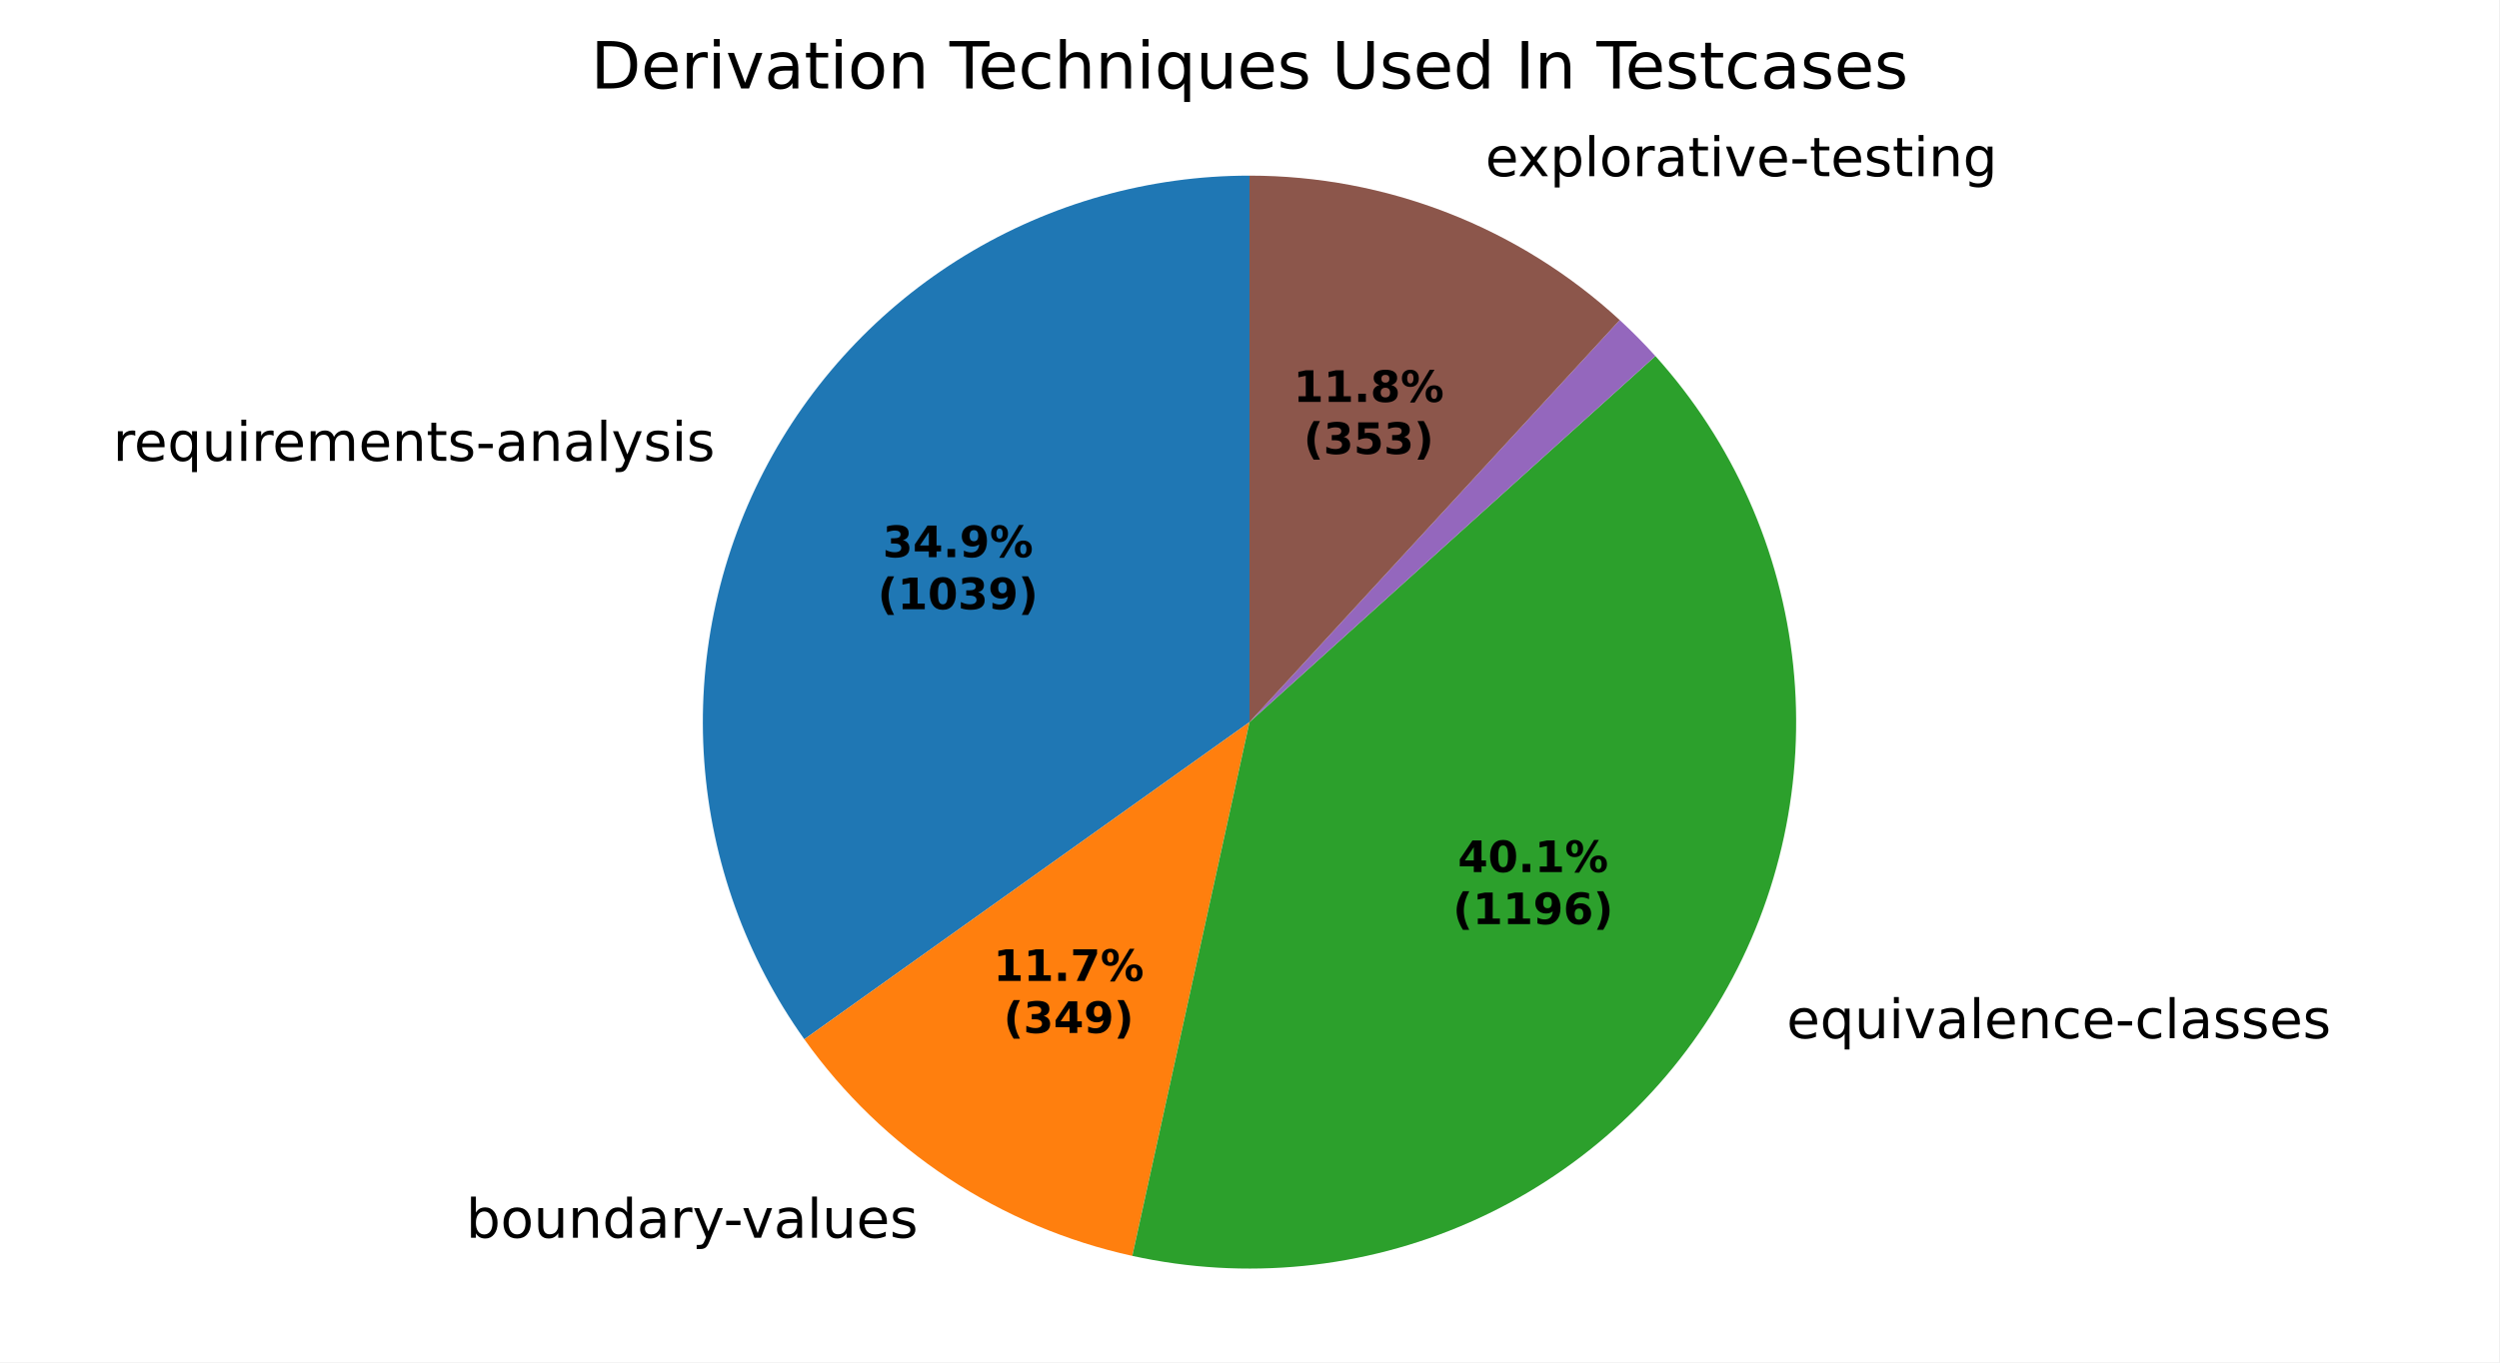
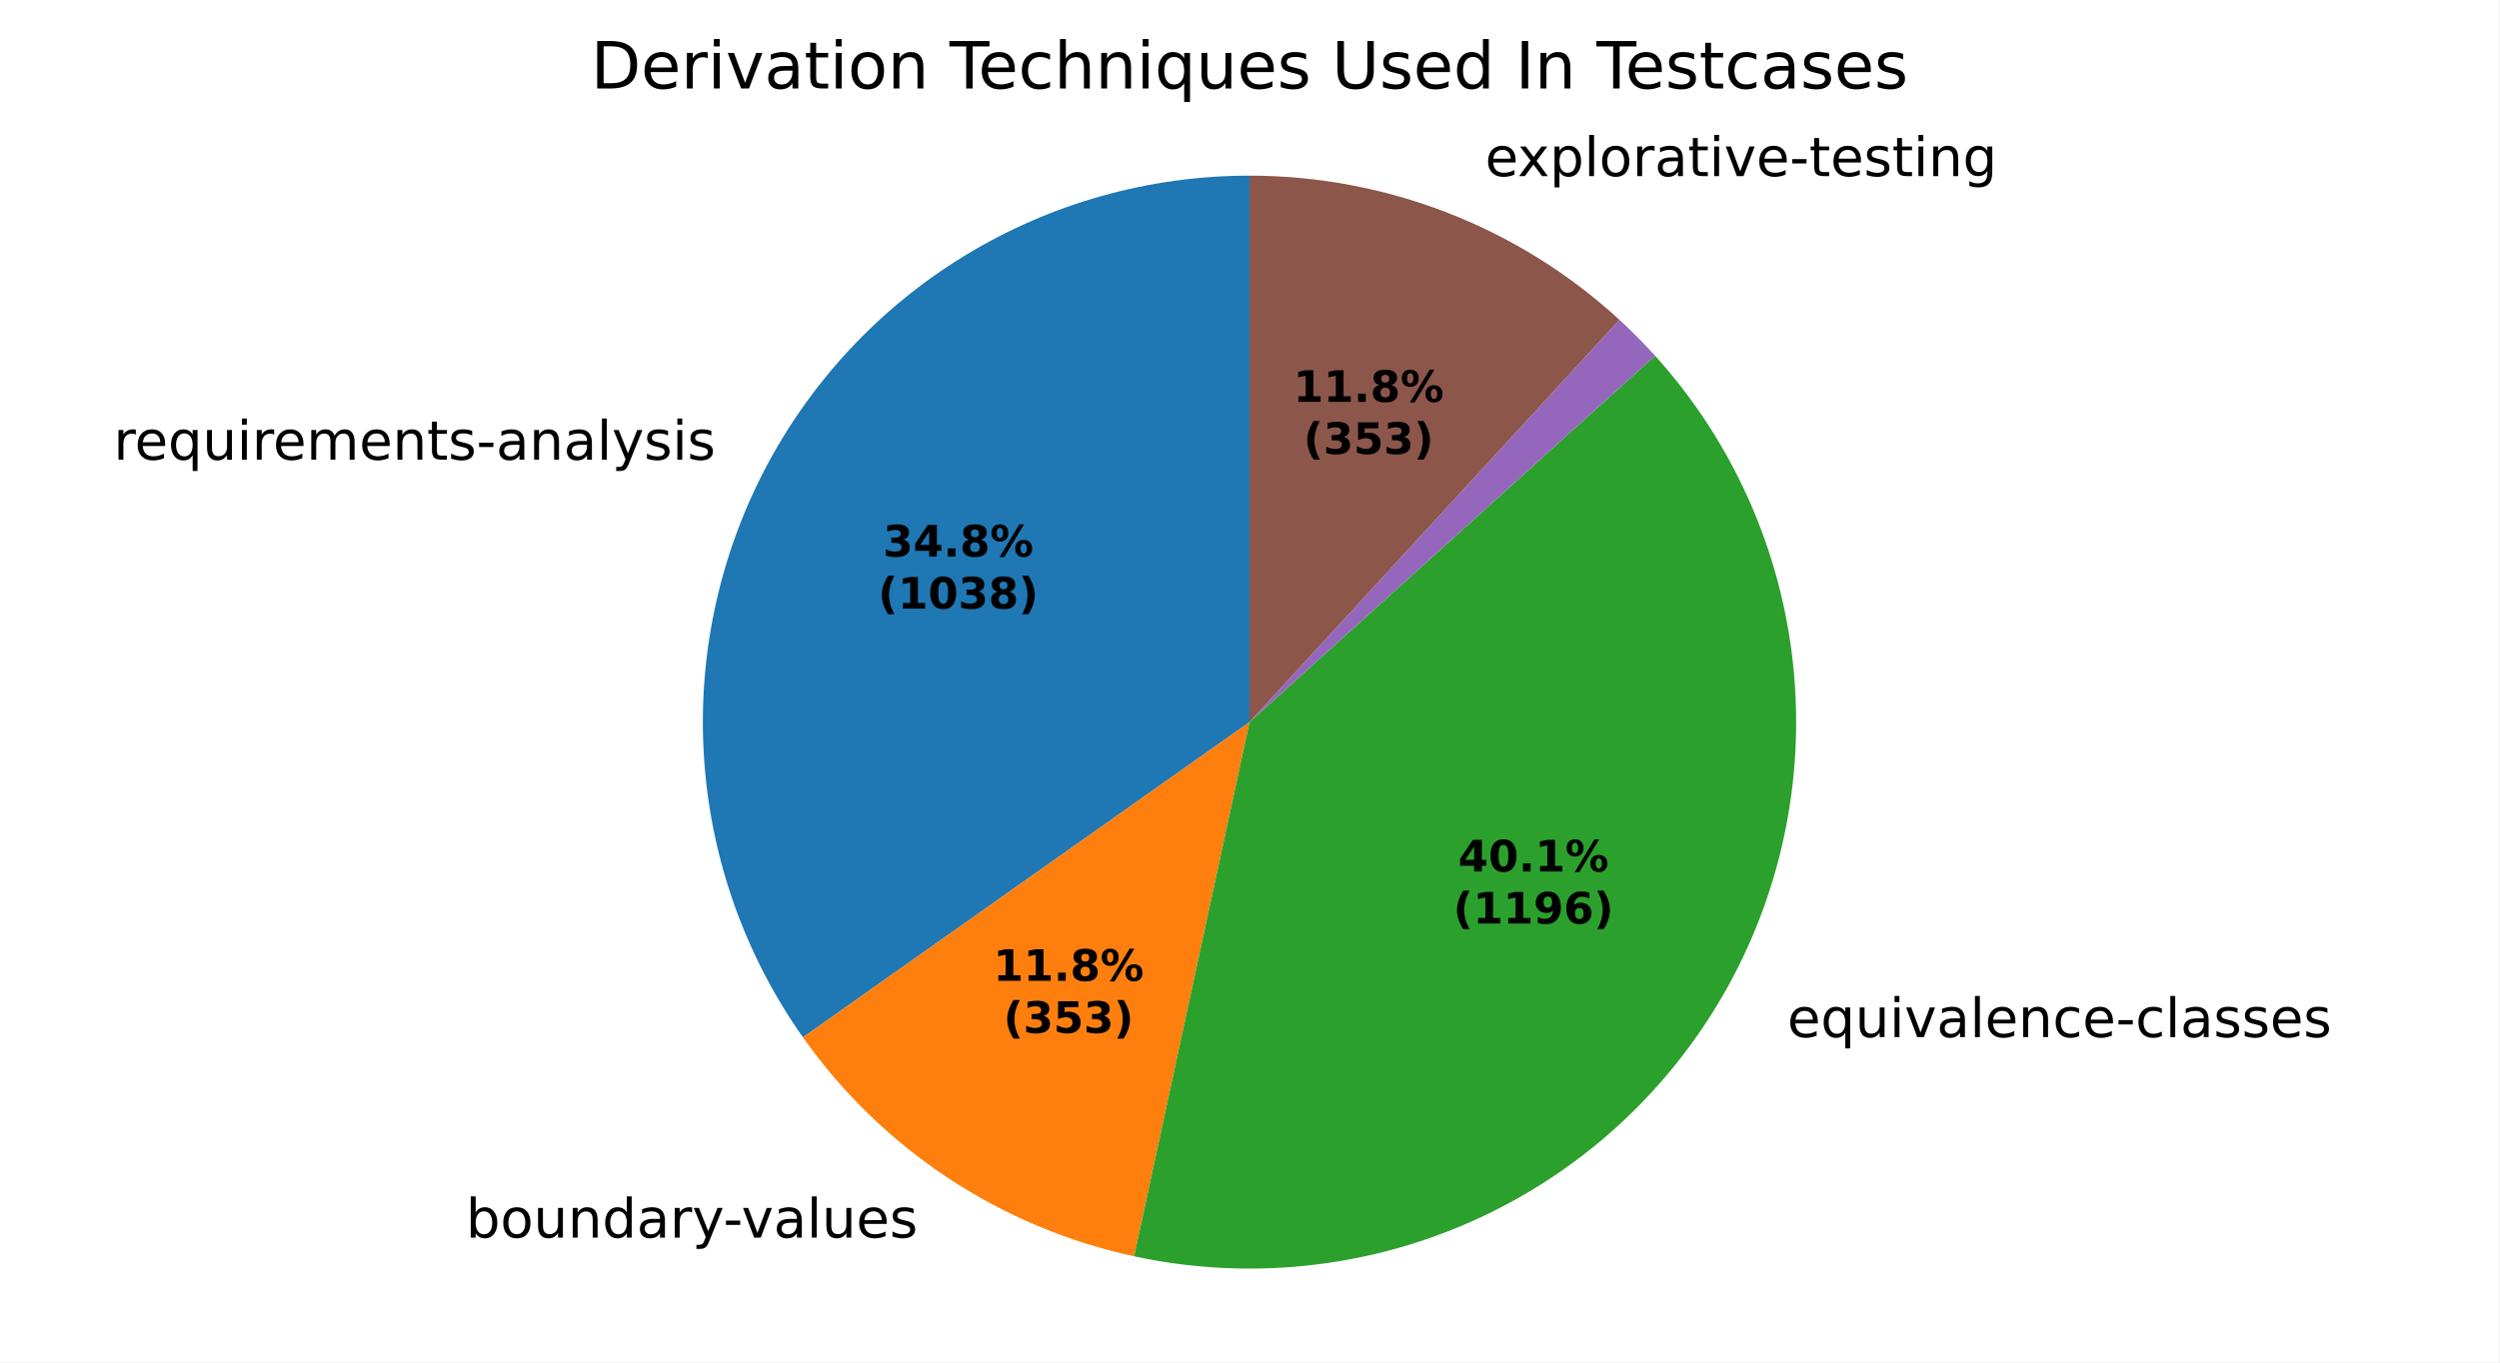
<svg xmlns="http://www.w3.org/2000/svg" xmlns:xlink="http://www.w3.org/1999/xlink" width="460.8pt" height="251.278pt" viewBox="0 0 460.8 251.278" version="1.1">
  <defs>
    <style type="text/css">*{stroke-linejoin: round; stroke-linecap: butt}</style>
  </defs>
  <g id="figure_1">
    <g id="patch_1">
      <path d="M 0 251.278  L 460.8 251.278  L 460.8 0  L 0 0  z " style="fill: #ffffff" />
    </g>
    <g id="axes_1">
      <g id="patch_2">
-         <path d="M 230.4 32.398  C 211.89 32.398 193.733 37.496 177.929 47.132  C 162.125 56.767 149.276 70.571 140.797 87.025  C 132.318 103.478 128.533 121.954 129.858 140.416  C 131.184 158.878 137.569 176.623 148.311 191.697  L 230.4 133.198  z " style="fill: #1f77b4" />
+         <path d="M 230.4 32.398  C 211.927 32.398 193.805 37.476 178.022 47.075  C 162.239 56.674 149.394 70.429 140.897 86.832  C 132.4 103.234 128.573 121.661 129.836 140.091  C 131.099 158.521 137.404 176.253 148.06 191.343  L 230.4 133.198  z " style="fill: #1f77b4" />
      </g>
      <g id="patch_3">
-         <path d="M 148.311 191.697  C 155.503 201.79 164.495 210.47 174.835 217.301  C 185.175 224.132 196.687 228.999 208.792 231.655  L 230.4 133.198  z " style="fill: #ff7f0e" />
+         <path d="M 148.06 191.343  C 155.284 201.573 164.351 210.367 174.796 217.275  C 185.242 224.183 196.883 229.085 209.124 231.728  L 230.4 133.198  z " style="fill: #ff7f0e" />
      </g>
      <g id="patch_4">
-         <path d="M 208.792 231.655  C 229.644 236.232 251.421 234.068 270.965 225.476  C 290.509 216.885 306.827 202.302 317.554 183.844  C 328.28 165.385 332.87 143.987 330.658 122.753  C 328.446 101.519 319.544 81.527 305.243 65.676  L 230.4 133.198  z " style="fill: #2ca02c" />
+         <path d="M 209.124 231.728  C 229.971 236.229 251.718 234.001 271.218 225.364  C 290.718 216.728 306.984 202.122 317.66 183.66  C 328.337 165.197 332.883 143.815 330.642 122.606  C 328.401 101.397 319.486 81.436 305.186 65.613  L 230.4 133.198  z " style="fill: #2ca02c" />
      </g>
      <g id="patch_5">
-         <path d="M 305.243 65.676  C 305.243 65.676 305.243 65.676 305.243 65.676  L 230.4 133.198  z " style="fill: #d62728" />
+         <path d="M 305.186 65.613  C 305.186 65.613 305.186 65.613 305.186 65.613  L 230.4 133.198  z " style="fill: #d62728" />
      </g>
      <g id="patch_6">
-         <path d="M 305.243 65.676  C 304.199 64.519 303.129 63.387 302.033 62.28  C 300.936 61.172 299.815 60.091 298.668 59.035  L 230.4 133.198  z " style="fill: #9467bd" />
+         <path d="M 305.186 65.613  C 304.142 64.458 303.072 63.328 301.976 62.223  C 300.88 61.117 299.759 60.038 298.613 58.984  L 230.4 133.198  z " style="fill: #9467bd" />
      </g>
      <g id="patch_7">
-         <path d="M 298.668 59.035  C 289.445 50.545 278.719 43.85 267.04 39.293  C 255.362 34.737 242.936 32.398 230.4 32.398  L 230.4 133.198  z " style="fill: #8c564b" />
+         <path d="M 298.613 58.984  C 289.393 50.51 278.673 43.827 267.005 39.28  C 255.337 34.732 242.923 32.398 230.4 32.398  L 230.4 133.198  z " style="fill: #8c564b" />
      </g>
      <g id="matplotlib.axis_1" />
      <g id="matplotlib.axis_2" />
      <g id="text_1">
-         <g transform="translate(20.82896 85.00547) scale(0.1 -0.1)">
+         <g transform="translate(20.93859 84.79331) scale(0.1 -0.1)">
          <defs>
            <path id="DejaVuSans-55" d="M 2631 2963  Q 2534 3019 2420 3045  Q 2306 3072 2169 3072  Q 1681 3072 1420 2755  Q 1159 2438 1159 1844  L 1159 0  L 581 0  L 581 3500  L 1159 3500  L 1159 2956  Q 1341 3275 1631 3429  Q 1922 3584 2338 3584  Q 2397 3584 2469 3576  Q 2541 3569 2628 3553  L 2631 2963  z " transform="scale(0.015625)" />
            <path id="DejaVuSans-48" d="M 3597 1894  L 3597 1613  L 953 1613  Q 991 1019 1311 708  Q 1631 397 2203 397  Q 2534 397 2845 478  Q 3156 559 3463 722  L 3463 178  Q 3153 47 2828 -22  Q 2503 -91 2169 -91  Q 1331 -91 842 396  Q 353 884 353 1716  Q 353 2575 817 3079  Q 1281 3584 2069 3584  Q 2775 3584 3186 3129  Q 3597 2675 3597 1894  z M 3022 2063  Q 3016 2534 2758 2815  Q 2500 3097 2075 3097  Q 1594 3097 1305 2825  Q 1016 2553 972 2059  L 3022 2063  z " transform="scale(0.015625)" />
            <path id="DejaVuSans-54" d="M 947 1747  Q 947 1113 1208 752  Q 1469 391 1925 391  Q 2381 391 2643 752  Q 2906 1113 2906 1747  Q 2906 2381 2643 2742  Q 2381 3103 1925 3103  Q 1469 3103 1208 2742  Q 947 2381 947 1747  z M 2906 525  Q 2725 213 2448 61  Q 2172 -91 1784 -91  Q 1150 -91 751 415  Q 353 922 353 1747  Q 353 2572 751 3078  Q 1150 3584 1784 3584  Q 2172 3584 2448 3432  Q 2725 3281 2906 2969  L 2906 3500  L 3481 3500  L 3481 -1331  L 2906 -1331  L 2906 525  z " transform="scale(0.015625)" />
            <path id="DejaVuSans-58" d="M 544 1381  L 544 3500  L 1119 3500  L 1119 1403  Q 1119 906 1312 657  Q 1506 409 1894 409  Q 2359 409 2629 706  Q 2900 1003 2900 1516  L 2900 3500  L 3475 3500  L 3475 0  L 2900 0  L 2900 538  Q 2691 219 2414 64  Q 2138 -91 1772 -91  Q 1169 -91 856 284  Q 544 659 544 1381  z M 1991 3584  L 1991 3584  z " transform="scale(0.015625)" />
            <path id="DejaVuSans-4c" d="M 603 3500  L 1178 3500  L 1178 0  L 603 0  L 603 3500  z M 603 4863  L 1178 4863  L 1178 4134  L 603 4134  L 603 4863  z " transform="scale(0.015625)" />
            <path id="DejaVuSans-50" d="M 3328 2828  Q 3544 3216 3844 3400  Q 4144 3584 4550 3584  Q 5097 3584 5394 3201  Q 5691 2819 5691 2113  L 5691 0  L 5113 0  L 5113 2094  Q 5113 2597 4934 2840  Q 4756 3084 4391 3084  Q 3944 3084 3684 2787  Q 3425 2491 3425 1978  L 3425 0  L 2847 0  L 2847 2094  Q 2847 2600 2669 2842  Q 2491 3084 2119 3084  Q 1678 3084 1418 2786  Q 1159 2488 1159 1978  L 1159 0  L 581 0  L 581 3500  L 1159 3500  L 1159 2956  Q 1356 3278 1631 3431  Q 1906 3584 2284 3584  Q 2666 3584 2933 3390  Q 3200 3197 3328 2828  z " transform="scale(0.015625)" />
            <path id="DejaVuSans-51" d="M 3513 2113  L 3513 0  L 2938 0  L 2938 2094  Q 2938 2591 2744 2837  Q 2550 3084 2163 3084  Q 1697 3084 1428 2787  Q 1159 2491 1159 1978  L 1159 0  L 581 0  L 581 3500  L 1159 3500  L 1159 2956  Q 1366 3272 1645 3428  Q 1925 3584 2291 3584  Q 2894 3584 3203 3211  Q 3513 2838 3513 2113  z " transform="scale(0.015625)" />
            <path id="DejaVuSans-57" d="M 1172 4494  L 1172 3500  L 2356 3500  L 2356 3053  L 1172 3053  L 1172 1153  Q 1172 725 1289 603  Q 1406 481 1766 481  L 2356 481  L 2356 0  L 1766 0  Q 1100 0 847 248  Q 594 497 594 1153  L 594 3053  L 172 3053  L 172 3500  L 594 3500  L 594 4494  L 1172 4494  z " transform="scale(0.015625)" />
            <path id="DejaVuSans-56" d="M 2834 3397  L 2834 2853  Q 2591 2978 2328 3040  Q 2066 3103 1784 3103  Q 1356 3103 1142 2972  Q 928 2841 928 2578  Q 928 2378 1081 2264  Q 1234 2150 1697 2047  L 1894 2003  Q 2506 1872 2764 1633  Q 3022 1394 3022 966  Q 3022 478 2636 193  Q 2250 -91 1575 -91  Q 1294 -91 989 -36  Q 684 19 347 128  L 347 722  Q 666 556 975 473  Q 1284 391 1588 391  Q 1994 391 2212 530  Q 2431 669 2431 922  Q 2431 1156 2273 1281  Q 2116 1406 1581 1522  L 1381 1569  Q 847 1681 609 1914  Q 372 2147 372 2553  Q 372 3047 722 3315  Q 1072 3584 1716 3584  Q 2034 3584 2315 3537  Q 2597 3491 2834 3397  z " transform="scale(0.015625)" />
            <path id="DejaVuSans-10" d="M 313 2009  L 1997 2009  L 1997 1497  L 313 1497  L 313 2009  z " transform="scale(0.015625)" />
            <path id="DejaVuSans-44" d="M 2194 1759  Q 1497 1759 1228 1600  Q 959 1441 959 1056  Q 959 750 1161 570  Q 1363 391 1709 391  Q 2188 391 2477 730  Q 2766 1069 2766 1631  L 2766 1759  L 2194 1759  z M 3341 1997  L 3341 0  L 2766 0  L 2766 531  Q 2569 213 2275 61  Q 1981 -91 1556 -91  Q 1019 -91 701 211  Q 384 513 384 1019  Q 384 1609 779 1909  Q 1175 2209 1959 2209  L 2766 2209  L 2766 2266  Q 2766 2663 2505 2880  Q 2244 3097 1772 3097  Q 1472 3097 1187 3025  Q 903 2953 641 2809  L 641 3341  Q 956 3463 1253 3523  Q 1550 3584 1831 3584  Q 2591 3584 2966 3190  Q 3341 2797 3341 1997  z " transform="scale(0.015625)" />
            <path id="DejaVuSans-4f" d="M 603 4863  L 1178 4863  L 1178 0  L 603 0  L 603 4863  z " transform="scale(0.015625)" />
            <path id="DejaVuSans-5c" d="M 2059 -325  Q 1816 -950 1584 -1140  Q 1353 -1331 966 -1331  L 506 -1331  L 506 -850  L 844 -850  Q 1081 -850 1212 -737  Q 1344 -625 1503 -206  L 1606 56  L 191 3500  L 800 3500  L 1894 763  L 2988 3500  L 3597 3500  L 2059 -325  z " transform="scale(0.015625)" />
          </defs>
          <use xlink:href="#DejaVuSans-55" />
          <use xlink:href="#DejaVuSans-48" transform="translate(38.90625 0)" />
          <use xlink:href="#DejaVuSans-54" transform="translate(100.4375 0)" />
          <use xlink:href="#DejaVuSans-58" transform="translate(163.9219 0)" />
          <use xlink:href="#DejaVuSans-4c" transform="translate(227.2969 0)" />
          <use xlink:href="#DejaVuSans-55" transform="translate(255.0781 0)" />
          <use xlink:href="#DejaVuSans-48" transform="translate(293.9844 0)" />
          <use xlink:href="#DejaVuSans-50" transform="translate(355.5156 0)" />
          <use xlink:href="#DejaVuSans-48" transform="translate(452.9219 0)" />
          <use xlink:href="#DejaVuSans-51" transform="translate(514.4531 0)" />
          <use xlink:href="#DejaVuSans-57" transform="translate(577.8281 0)" />
          <use xlink:href="#DejaVuSans-56" transform="translate(617.0312 0)" />
          <use xlink:href="#DejaVuSans-10" transform="translate(669.125 0)" />
          <use xlink:href="#DejaVuSans-44" transform="translate(705.2031 0)" />
          <use xlink:href="#DejaVuSans-51" transform="translate(766.4844 0)" />
          <use xlink:href="#DejaVuSans-44" transform="translate(829.8594 0)" />
          <use xlink:href="#DejaVuSans-4f" transform="translate(891.1406 0)" />
          <use xlink:href="#DejaVuSans-5c" transform="translate(918.9219 0)" />
          <use xlink:href="#DejaVuSans-56" transform="translate(978.1094 0)" />
          <use xlink:href="#DejaVuSans-4c" transform="translate(1030.203 0)" />
          <use xlink:href="#DejaVuSans-56" transform="translate(1057.984 0)" />
        </g>
      </g>
      <g id="text_2">
-         <g transform="translate(82.76318 228.3094) scale(0.1 -0.1)">
+         <g transform="translate(82.7201 228.2809) scale(0.1 -0.1)">
          <defs>
            <path id="DejaVuSans-3" transform="scale(0.015625)" />
            <path id="DejaVuSans-45" d="M 3116 1747  Q 3116 2381 2855 2742  Q 2594 3103 2138 3103  Q 1681 3103 1420 2742  Q 1159 2381 1159 1747  Q 1159 1113 1420 752  Q 1681 391 2138 391  Q 2594 391 2855 752  Q 3116 1113 3116 1747  z M 1159 2969  Q 1341 3281 1617 3432  Q 1894 3584 2278 3584  Q 2916 3584 3314 3078  Q 3713 2572 3713 1747  Q 3713 922 3314 415  Q 2916 -91 2278 -91  Q 1894 -91 1617 61  Q 1341 213 1159 525  L 1159 0  L 581 0  L 581 4863  L 1159 4863  L 1159 2969  z " transform="scale(0.015625)" />
            <path id="DejaVuSans-52" d="M 1959 3097  Q 1497 3097 1228 2736  Q 959 2375 959 1747  Q 959 1119 1226 758  Q 1494 397 1959 397  Q 2419 397 2687 759  Q 2956 1122 2956 1747  Q 2956 2369 2687 2733  Q 2419 3097 1959 3097  z M 1959 3584  Q 2709 3584 3137 3096  Q 3566 2609 3566 1747  Q 3566 888 3137 398  Q 2709 -91 1959 -91  Q 1206 -91 779 398  Q 353 888 353 1747  Q 353 2609 779 3096  Q 1206 3584 1959 3584  z " transform="scale(0.015625)" />
            <path id="DejaVuSans-47" d="M 2906 2969  L 2906 4863  L 3481 4863  L 3481 0  L 2906 0  L 2906 525  Q 2725 213 2448 61  Q 2172 -91 1784 -91  Q 1150 -91 751 415  Q 353 922 353 1747  Q 353 2572 751 3078  Q 1150 3584 1784 3584  Q 2172 3584 2448 3432  Q 2725 3281 2906 2969  z M 947 1747  Q 947 1113 1208 752  Q 1469 391 1925 391  Q 2381 391 2643 752  Q 2906 1113 2906 1747  Q 2906 2381 2643 2742  Q 2381 3103 1925 3103  Q 1469 3103 1208 2742  Q 947 2381 947 1747  z " transform="scale(0.015625)" />
            <path id="DejaVuSans-59" d="M 191 3500  L 800 3500  L 1894 563  L 2988 3500  L 3597 3500  L 2284 0  L 1503 0  L 191 3500  z " transform="scale(0.015625)" />
          </defs>
          <use xlink:href="#DejaVuSans-3" />
          <use xlink:href="#DejaVuSans-45" transform="translate(31.78125 0)" />
          <use xlink:href="#DejaVuSans-52" transform="translate(95.26562 0)" />
          <use xlink:href="#DejaVuSans-58" transform="translate(156.4531 0)" />
          <use xlink:href="#DejaVuSans-51" transform="translate(219.8281 0)" />
          <use xlink:href="#DejaVuSans-47" transform="translate(283.2031 0)" />
          <use xlink:href="#DejaVuSans-44" transform="translate(346.6875 0)" />
          <use xlink:href="#DejaVuSans-55" transform="translate(407.9688 0)" />
          <use xlink:href="#DejaVuSans-5c" transform="translate(449.0781 0)" />
          <use xlink:href="#DejaVuSans-10" transform="translate(506.5156 0)" />
          <use xlink:href="#DejaVuSans-59" transform="translate(539.9062 0)" />
          <use xlink:href="#DejaVuSans-44" transform="translate(599.0938 0)" />
          <use xlink:href="#DejaVuSans-4f" transform="translate(660.375 0)" />
          <use xlink:href="#DejaVuSans-58" transform="translate(688.1562 0)" />
          <use xlink:href="#DejaVuSans-48" transform="translate(751.5312 0)" />
          <use xlink:href="#DejaVuSans-56" transform="translate(813.0625 0)" />
        </g>
      </g>
      <g id="text_3">
-         <g transform="translate(326.269 191.5063) scale(0.1 -0.1)">
+         <g transform="translate(326.3863 191.304) scale(0.1 -0.1)">
          <defs>
            <path id="DejaVuSans-46" d="M 3122 3366  L 3122 2828  Q 2878 2963 2633 3030  Q 2388 3097 2138 3097  Q 1578 3097 1268 2742  Q 959 2388 959 1747  Q 959 1106 1268 751  Q 1578 397 2138 397  Q 2388 397 2633 464  Q 2878 531 3122 666  L 3122 134  Q 2881 22 2623 -34  Q 2366 -91 2075 -91  Q 1284 -91 818 406  Q 353 903 353 1747  Q 353 2603 823 3093  Q 1294 3584 2113 3584  Q 2378 3584 2631 3529  Q 2884 3475 3122 3366  z " transform="scale(0.015625)" />
          </defs>
          <use xlink:href="#DejaVuSans-3" />
          <use xlink:href="#DejaVuSans-48" transform="translate(31.78125 0)" />
          <use xlink:href="#DejaVuSans-54" transform="translate(93.3125 0)" />
          <use xlink:href="#DejaVuSans-58" transform="translate(156.7969 0)" />
          <use xlink:href="#DejaVuSans-4c" transform="translate(220.1719 0)" />
          <use xlink:href="#DejaVuSans-59" transform="translate(247.9531 0)" />
          <use xlink:href="#DejaVuSans-44" transform="translate(307.1406 0)" />
          <use xlink:href="#DejaVuSans-4f" transform="translate(368.4219 0)" />
          <use xlink:href="#DejaVuSans-48" transform="translate(396.2031 0)" />
          <use xlink:href="#DejaVuSans-51" transform="translate(457.7344 0)" />
          <use xlink:href="#DejaVuSans-46" transform="translate(521.1094 0)" />
          <use xlink:href="#DejaVuSans-48" transform="translate(576.0938 0)" />
          <use xlink:href="#DejaVuSans-10" transform="translate(637.625 0)" />
          <use xlink:href="#DejaVuSans-46" transform="translate(673.7031 0)" />
          <use xlink:href="#DejaVuSans-4f" transform="translate(728.6875 0)" />
          <use xlink:href="#DejaVuSans-44" transform="translate(756.4688 0)" />
          <use xlink:href="#DejaVuSans-56" transform="translate(817.75 0)" />
          <use xlink:href="#DejaVuSans-56" transform="translate(869.8438 0)" />
          <use xlink:href="#DejaVuSans-48" transform="translate(921.9375 0)" />
          <use xlink:href="#DejaVuSans-56" transform="translate(983.4688 0)" />
        </g>
      </g>
      <g id="text_4">
-         <g transform="translate(270.7045 32.50079) scale(0.1 -0.1)">
+         <g transform="translate(270.6659 32.48572) scale(0.1 -0.1)">
          <defs>
            <path id="DejaVuSans-5b" d="M 3513 3500  L 2247 1797  L 3578 0  L 2900 0  L 1881 1375  L 863 0  L 184 0  L 1544 1831  L 300 3500  L 978 3500  L 1906 2253  L 2834 3500  L 3513 3500  z " transform="scale(0.015625)" />
            <path id="DejaVuSans-53" d="M 1159 525  L 1159 -1331  L 581 -1331  L 581 3500  L 1159 3500  L 1159 2969  Q 1341 3281 1617 3432  Q 1894 3584 2278 3584  Q 2916 3584 3314 3078  Q 3713 2572 3713 1747  Q 3713 922 3314 415  Q 2916 -91 2278 -91  Q 1894 -91 1617 61  Q 1341 213 1159 525  z M 3116 1747  Q 3116 2381 2855 2742  Q 2594 3103 2138 3103  Q 1681 3103 1420 2742  Q 1159 2381 1159 1747  Q 1159 1113 1420 752  Q 1681 391 2138 391  Q 2594 391 2855 752  Q 3116 1113 3116 1747  z " transform="scale(0.015625)" />
            <path id="DejaVuSans-4a" d="M 2906 1791  Q 2906 2416 2648 2759  Q 2391 3103 1925 3103  Q 1463 3103 1205 2759  Q 947 2416 947 1791  Q 947 1169 1205 825  Q 1463 481 1925 481  Q 2391 481 2648 825  Q 2906 1169 2906 1791  z M 3481 434  Q 3481 -459 3084 -895  Q 2688 -1331 1869 -1331  Q 1566 -1331 1297 -1286  Q 1028 -1241 775 -1147  L 775 -588  Q 1028 -725 1275 -790  Q 1522 -856 1778 -856  Q 2344 -856 2625 -561  Q 2906 -266 2906 331  L 2906 616  Q 2728 306 2450 153  Q 2172 0 1784 0  Q 1141 0 747 490  Q 353 981 353 1791  Q 353 2603 747 3093  Q 1141 3584 1784 3584  Q 2172 3584 2450 3431  Q 2728 3278 2906 2969  L 2906 3500  L 3481 3500  L 3481 434  z " transform="scale(0.015625)" />
          </defs>
          <use xlink:href="#DejaVuSans-3" />
          <use xlink:href="#DejaVuSans-48" transform="translate(31.78125 0)" />
          <use xlink:href="#DejaVuSans-5b" transform="translate(91.5625 0)" />
          <use xlink:href="#DejaVuSans-53" transform="translate(150.75 0)" />
          <use xlink:href="#DejaVuSans-4f" transform="translate(214.2344 0)" />
          <use xlink:href="#DejaVuSans-52" transform="translate(242.0156 0)" />
          <use xlink:href="#DejaVuSans-55" transform="translate(303.2031 0)" />
          <use xlink:href="#DejaVuSans-44" transform="translate(344.3125 0)" />
          <use xlink:href="#DejaVuSans-57" transform="translate(405.5938 0)" />
          <use xlink:href="#DejaVuSans-4c" transform="translate(444.7969 0)" />
          <use xlink:href="#DejaVuSans-59" transform="translate(472.5781 0)" />
          <use xlink:href="#DejaVuSans-48" transform="translate(531.7656 0)" />
          <use xlink:href="#DejaVuSans-10" transform="translate(593.2969 0)" />
          <use xlink:href="#DejaVuSans-57" transform="translate(629.375 0)" />
          <use xlink:href="#DejaVuSans-48" transform="translate(668.5781 0)" />
          <use xlink:href="#DejaVuSans-56" transform="translate(730.1094 0)" />
          <use xlink:href="#DejaVuSans-57" transform="translate(782.2031 0)" />
          <use xlink:href="#DejaVuSans-4c" transform="translate(821.4062 0)" />
          <use xlink:href="#DejaVuSans-51" transform="translate(849.1875 0)" />
          <use xlink:href="#DejaVuSans-4a" transform="translate(912.5625 0)" />
        </g>
      </g>
      <g id="text_5">
-         <g transform="translate(162.7614 102.7716) scale(0.08 -0.08)">
+         <g transform="translate(162.8212 102.6559) scale(0.08 -0.08)">
          <defs>
            <path id="DejaVuSans-Bold-16" d="M 2981 2516  Q 3453 2394 3698 2092  Q 3944 1791 3944 1325  Q 3944 631 3412 270  Q 2881 -91 1863 -91  Q 1503 -91 1142 -33  Q 781 25 428 141  L 428 1069  Q 766 900 1098 814  Q 1431 728 1753 728  Q 2231 728 2486 893  Q 2741 1059 2741 1369  Q 2741 1688 2480 1852  Q 2219 2016 1709 2016  L 1228 2016  L 1228 2791  L 1734 2791  Q 2188 2791 2409 2933  Q 2631 3075 2631 3366  Q 2631 3634 2415 3781  Q 2200 3928 1806 3928  Q 1516 3928 1219 3862  Q 922 3797 628 3669  L 628 4550  Q 984 4650 1334 4700  Q 1684 4750 2022 4750  Q 2931 4750 3382 4451  Q 3834 4153 3834 3553  Q 3834 3144 3618 2883  Q 3403 2622 2981 2516  z " transform="scale(0.015625)" />
            <path id="DejaVuSans-Bold-17" d="M 2356 3675  L 1038 1722  L 2356 1722  L 2356 3675  z M 2156 4666  L 3494 4666  L 3494 1722  L 4159 1722  L 4159 850  L 3494 850  L 3494 0  L 2356 0  L 2356 850  L 288 850  L 288 1881  L 2156 4666  z " transform="scale(0.015625)" />
            <path id="DejaVuSans-Bold-11" d="M 653 1209  L 1778 1209  L 1778 0  L 653 0  L 653 1209  z " transform="scale(0.015625)" />
-             <path id="DejaVuSans-Bold-1c" d="M 641 103  L 641 966  Q 928 831 1190 764  Q 1453 697 1709 697  Q 2247 697 2547 995  Q 2847 1294 2900 1881  Q 2688 1725 2447 1647  Q 2206 1569 1925 1569  Q 1209 1569 770 1986  Q 331 2403 331 3084  Q 331 3838 820 4291  Q 1309 4744 2131 4744  Q 3044 4744 3544 4128  Q 4044 3513 4044 2388  Q 4044 1231 3459 570  Q 2875 -91 1856 -91  Q 1528 -91 1228 -42  Q 928 6 641 103  z M 2125 2350  Q 2441 2350 2600 2554  Q 2759 2759 2759 3169  Q 2759 3575 2600 3781  Q 2441 3988 2125 3988  Q 1809 3988 1650 3781  Q 1491 3575 1491 3169  Q 1491 2759 1650 2554  Q 1809 2350 2125 2350  z " transform="scale(0.015625)" />
+             <path id="DejaVuSans-Bold-1b" d="M 2228 2088  Q 1891 2088 1709 1903  Q 1528 1719 1528 1375  Q 1528 1031 1709 848  Q 1891 666 2228 666  Q 2563 666 2741 848  Q 2919 1031 2919 1375  Q 2919 1722 2741 1905  Q 2563 2088 2228 2088  z M 1350 2484  Q 925 2613 709 2878  Q 494 3144 494 3541  Q 494 4131 934 4440  Q 1375 4750 2228 4750  Q 3075 4750 3515 4442  Q 3956 4134 3956 3541  Q 3956 3144 3739 2878  Q 3522 2613 3097 2484  Q 3572 2353 3814 2058  Q 4056 1763 4056 1313  Q 4056 619 3595 264  Q 3134 -91 2228 -91  Q 1319 -91 855 264  Q 391 619 391 1313  Q 391 1763 633 2058  Q 875 2353 1350 2484  z M 1631 3419  Q 1631 3141 1786 2991  Q 1941 2841 2228 2841  Q 2509 2841 2662 2991  Q 2816 3141 2816 3419  Q 2816 3697 2662 3845  Q 2509 3994 2228 3994  Q 1941 3994 1786 3844  Q 1631 3694 1631 3419  z " transform="scale(0.015625)" />
            <path id="DejaVuSans-Bold-8" d="M 4959 1925  Q 4738 1925 4616 1733  Q 4494 1541 4494 1184  Q 4494 825 4614 633  Q 4734 441 4959 441  Q 5184 441 5303 633  Q 5422 825 5422 1184  Q 5422 1541 5301 1733  Q 5181 1925 4959 1925  z M 4959 2450  Q 5541 2450 5875 2112  Q 6209 1775 6209 1184  Q 6209 594 5875 251  Q 5541 -91 4959 -91  Q 4378 -91 4042 251  Q 3706 594 3706 1184  Q 3706 1772 4042 2111  Q 4378 2450 4959 2450  z M 2094 -91  L 1403 -91  L 4319 4750  L 5013 4750  L 2094 -91  z M 1453 4750  Q 2034 4750 2367 4411  Q 2700 4072 2700 3481  Q 2700 2891 2367 2550  Q 2034 2209 1453 2209  Q 872 2209 539 2550  Q 206 2891 206 3481  Q 206 4072 539 4411  Q 872 4750 1453 4750  z M 1453 4225  Q 1228 4225 1106 4031  Q 984 3838 984 3481  Q 984 3122 1106 2926  Q 1228 2731 1453 2731  Q 1678 2731 1798 2926  Q 1919 3122 1919 3481  Q 1919 3838 1797 4031  Q 1675 4225 1453 4225  z " transform="scale(0.015625)" />
          </defs>
          <use xlink:href="#DejaVuSans-Bold-16" />
          <use xlink:href="#DejaVuSans-Bold-17" transform="translate(69.57812 0)" />
          <use xlink:href="#DejaVuSans-Bold-11" transform="translate(139.1562 0)" />
-           <use xlink:href="#DejaVuSans-Bold-1c" transform="translate(177.1406 0)" />
-           <use xlink:href="#DejaVuSans-Bold-8" transform="translate(246.7188 0)" />
-         </g>
-         <g transform="translate(161.8495 112.3731) scale(0.08 -0.08)">
+           <use xlink:href="#DejaVuSans-Bold-1b" transform="translate(177.1406 0)" />
+           <use xlink:href="#DejaVuSans-Bold-8" transform="translate(246.7188 0)" />
+         </g>
+         <g transform="translate(161.9093 112.2574) scale(0.08 -0.08)">
          <defs>
            <path id="DejaVuSans-Bold-b" d="M 2413 -844  L 1484 -844  Q 1006 -72 778 623  Q 550 1319 550 2003  Q 550 2688 779 3389  Q 1009 4091 1484 4856  L 2413 4856  Q 2013 4116 1813 3408  Q 1613 2700 1613 2009  Q 1613 1319 1811 609  Q 2009 -100 2413 -844  z " transform="scale(0.015625)" />
            <path id="DejaVuSans-Bold-14" d="M 750 831  L 1813 831  L 1813 3847  L 722 3622  L 722 4441  L 1806 4666  L 2950 4666  L 2950 831  L 4013 831  L 4013 0  L 750 0  L 750 831  z " transform="scale(0.015625)" />
            <path id="DejaVuSans-Bold-13" d="M 2944 2338  Q 2944 3213 2780 3570  Q 2616 3928 2228 3928  Q 1841 3928 1675 3570  Q 1509 3213 1509 2338  Q 1509 1453 1675 1090  Q 1841 728 2228 728  Q 2613 728 2778 1090  Q 2944 1453 2944 2338  z M 4147 2328  Q 4147 1169 3647 539  Q 3147 -91 2228 -91  Q 1306 -91 806 539  Q 306 1169 306 2328  Q 306 3491 806 4120  Q 1306 4750 2228 4750  Q 3147 4750 3647 4120  Q 4147 3491 4147 2328  z " transform="scale(0.015625)" />
            <path id="DejaVuSans-Bold-c" d="M 513 -844  Q 913 -100 1113 609  Q 1313 1319 1313 2009  Q 1313 2700 1113 3408  Q 913 4116 513 4856  L 1441 4856  Q 1916 4091 2145 3389  Q 2375 2688 2375 2003  Q 2375 1319 2147 623  Q 1919 -72 1441 -844  L 513 -844  z " transform="scale(0.015625)" />
          </defs>
          <use xlink:href="#DejaVuSans-Bold-b" />
          <use xlink:href="#DejaVuSans-Bold-14" transform="translate(45.70312 0)" />
          <use xlink:href="#DejaVuSans-Bold-13" transform="translate(115.2812 0)" />
          <use xlink:href="#DejaVuSans-Bold-16" transform="translate(184.8594 0)" />
-           <use xlink:href="#DejaVuSans-Bold-1c" transform="translate(254.4375 0)" />
+           <use xlink:href="#DejaVuSans-Bold-1b" transform="translate(254.4375 0)" />
          <use xlink:href="#DejaVuSans-Bold-c" transform="translate(324.0156 0)" />
        </g>
      </g>
      <g id="text_6">
-         <g transform="translate(183.1843 180.9373) scale(0.08 -0.08)">
-           <defs>
-             <path id="DejaVuSans-Bold-1a" d="M 428 4666  L 3944 4666  L 3944 3988  L 2125 0  L 953 0  L 2675 3781  L 428 3781  L 428 4666  z " transform="scale(0.015625)" />
-           </defs>
+         <g transform="translate(183.1608 180.9218) scale(0.08 -0.08)">
          <use xlink:href="#DejaVuSans-Bold-14" />
          <use xlink:href="#DejaVuSans-Bold-14" transform="translate(69.57812 0)" />
          <use xlink:href="#DejaVuSans-Bold-11" transform="translate(139.1562 0)" />
-           <use xlink:href="#DejaVuSans-Bold-1a" transform="translate(177.1406 0)" />
-           <use xlink:href="#DejaVuSans-Bold-8" transform="translate(246.7188 0)" />
-         </g>
-         <g transform="translate(185.0556 190.5389) scale(0.08 -0.08)">
+           <use xlink:href="#DejaVuSans-Bold-1b" transform="translate(177.1406 0)" />
+           <use xlink:href="#DejaVuSans-Bold-8" transform="translate(246.7188 0)" />
+         </g>
+         <g transform="translate(185.0321 190.5234) scale(0.08 -0.08)">
+           <defs>
+             <path id="DejaVuSans-Bold-18" d="M 678 4666  L 3669 4666  L 3669 3781  L 1638 3781  L 1638 3059  Q 1775 3097 1914 3117  Q 2053 3138 2203 3138  Q 3056 3138 3531 2711  Q 4006 2284 4006 1522  Q 4006 766 3489 337  Q 2972 -91 2053 -91  Q 1656 -91 1267 -14  Q 878 63 494 219  L 494 1166  Q 875 947 1217 837  Q 1559 728 1863 728  Q 2300 728 2551 942  Q 2803 1156 2803 1522  Q 2803 1891 2551 2103  Q 2300 2316 1863 2316  Q 1603 2316 1309 2248  Q 1016 2181 678 2041  L 678 4666  z " transform="scale(0.015625)" />
+           </defs>
          <use xlink:href="#DejaVuSans-Bold-b" />
          <use xlink:href="#DejaVuSans-Bold-16" transform="translate(45.70312 0)" />
-           <use xlink:href="#DejaVuSans-Bold-17" transform="translate(115.2812 0)" />
-           <use xlink:href="#DejaVuSans-Bold-1c" transform="translate(184.8594 0)" />
+           <use xlink:href="#DejaVuSans-Bold-18" transform="translate(115.2812 0)" />
+           <use xlink:href="#DejaVuSans-Bold-16" transform="translate(184.8594 0)" />
          <use xlink:href="#DejaVuSans-Bold-c" transform="translate(254.4375 0)" />
        </g>
      </g>
      <g id="text_7">
-         <g transform="translate(268.8153 160.8629) scale(0.08 -0.08)">
+         <g transform="translate(268.8793 160.7526) scale(0.08 -0.08)">
          <use xlink:href="#DejaVuSans-Bold-17" />
          <use xlink:href="#DejaVuSans-Bold-13" transform="translate(69.57812 0)" />
          <use xlink:href="#DejaVuSans-Bold-11" transform="translate(139.1562 0)" />
          <use xlink:href="#DejaVuSans-Bold-14" transform="translate(177.1406 0)" />
          <use xlink:href="#DejaVuSans-Bold-8" transform="translate(246.7188 0)" />
        </g>
-         <g transform="translate(267.9035 170.4645) scale(0.08 -0.08)">
-           <defs>
+         <g transform="translate(267.9674 170.3541) scale(0.08 -0.08)">
+           <defs>
+             <path id="DejaVuSans-Bold-1c" d="M 641 103  L 641 966  Q 928 831 1190 764  Q 1453 697 1709 697  Q 2247 697 2547 995  Q 2847 1294 2900 1881  Q 2688 1725 2447 1647  Q 2206 1569 1925 1569  Q 1209 1569 770 1986  Q 331 2403 331 3084  Q 331 3838 820 4291  Q 1309 4744 2131 4744  Q 3044 4744 3544 4128  Q 4044 3513 4044 2388  Q 4044 1231 3459 570  Q 2875 -91 1856 -91  Q 1528 -91 1228 -42  Q 928 6 641 103  z M 2125 2350  Q 2441 2350 2600 2554  Q 2759 2759 2759 3169  Q 2759 3575 2600 3781  Q 2441 3988 2125 3988  Q 1809 3988 1650 3781  Q 1491 3575 1491 3169  Q 1491 2759 1650 2554  Q 1809 2350 2125 2350  z " transform="scale(0.015625)" />
            <path id="DejaVuSans-Bold-19" d="M 2316 2303  Q 2000 2303 1842 2098  Q 1684 1894 1684 1484  Q 1684 1075 1842 870  Q 2000 666 2316 666  Q 2634 666 2792 870  Q 2950 1075 2950 1484  Q 2950 1894 2792 2098  Q 2634 2303 2316 2303  z M 3803 4544  L 3803 3681  Q 3506 3822 3243 3889  Q 2981 3956 2731 3956  Q 2194 3956 1894 3657  Q 1594 3359 1544 2772  Q 1750 2925 1990 3001  Q 2231 3078 2516 3078  Q 3231 3078 3670 2659  Q 4109 2241 4109 1563  Q 4109 813 3618 361  Q 3128 -91 2303 -91  Q 1394 -91 895 523  Q 397 1138 397 2266  Q 397 3422 980 4083  Q 1563 4744 2578 4744  Q 2900 4744 3203 4694  Q 3506 4644 3803 4544  z " transform="scale(0.015625)" />
          </defs>
          <use xlink:href="#DejaVuSans-Bold-b" />
          <use xlink:href="#DejaVuSans-Bold-14" transform="translate(45.70312 0)" />
          <use xlink:href="#DejaVuSans-Bold-14" transform="translate(115.2812 0)" />
          <use xlink:href="#DejaVuSans-Bold-1c" transform="translate(184.8594 0)" />
          <use xlink:href="#DejaVuSans-Bold-19" transform="translate(254.4375 0)" />
          <use xlink:href="#DejaVuSans-Bold-c" transform="translate(324.0156 0)" />
        </g>
      </g>
      <g id="text_8">
-         <g transform="translate(238.5074 74.13266) scale(0.08 -0.08)">
-           <defs>
-             <path id="DejaVuSans-Bold-1b" d="M 2228 2088  Q 1891 2088 1709 1903  Q 1528 1719 1528 1375  Q 1528 1031 1709 848  Q 1891 666 2228 666  Q 2563 666 2741 848  Q 2919 1031 2919 1375  Q 2919 1722 2741 1905  Q 2563 2088 2228 2088  z M 1350 2484  Q 925 2613 709 2878  Q 494 3144 494 3541  Q 494 4131 934 4440  Q 1375 4750 2228 4750  Q 3075 4750 3515 4442  Q 3956 4134 3956 3541  Q 3956 3144 3739 2878  Q 3522 2613 3097 2484  Q 3572 2353 3814 2058  Q 4056 1763 4056 1313  Q 4056 619 3595 264  Q 3134 -91 2228 -91  Q 1319 -91 855 264  Q 391 619 391 1313  Q 391 1763 633 2058  Q 875 2353 1350 2484  z M 1631 3419  Q 1631 3141 1786 2991  Q 1941 2841 2228 2841  Q 2509 2841 2662 2991  Q 2816 3141 2816 3419  Q 2816 3697 2662 3845  Q 2509 3994 2228 3994  Q 1941 3994 1786 3844  Q 1631 3694 1631 3419  z " transform="scale(0.015625)" />
-           </defs>
+         <g transform="translate(238.4863 74.12444) scale(0.08 -0.08)">
          <use xlink:href="#DejaVuSans-Bold-14" />
          <use xlink:href="#DejaVuSans-Bold-14" transform="translate(69.57812 0)" />
          <use xlink:href="#DejaVuSans-Bold-11" transform="translate(139.1562 0)" />
          <use xlink:href="#DejaVuSans-Bold-1b" transform="translate(177.1406 0)" />
          <use xlink:href="#DejaVuSans-Bold-8" transform="translate(246.7188 0)" />
        </g>
-         <g transform="translate(240.3787 83.73422) scale(0.08 -0.08)">
-           <defs>
-             <path id="DejaVuSans-Bold-18" d="M 678 4666  L 3669 4666  L 3669 3781  L 1638 3781  L 1638 3059  Q 1775 3097 1914 3117  Q 2053 3138 2203 3138  Q 3056 3138 3531 2711  Q 4006 2284 4006 1522  Q 4006 766 3489 337  Q 2972 -91 2053 -91  Q 1656 -91 1267 -14  Q 878 63 494 219  L 494 1166  Q 875 947 1217 837  Q 1559 728 1863 728  Q 2300 728 2551 942  Q 2803 1156 2803 1522  Q 2803 1891 2551 2103  Q 2300 2316 1863 2316  Q 1603 2316 1309 2248  Q 1016 2181 678 2041  L 678 4666  z " transform="scale(0.015625)" />
-           </defs>
+         <g transform="translate(240.3576 83.726) scale(0.08 -0.08)">
          <use xlink:href="#DejaVuSans-Bold-b" />
          <use xlink:href="#DejaVuSans-Bold-16" transform="translate(45.70312 0)" />
          <use xlink:href="#DejaVuSans-Bold-18" transform="translate(115.2812 0)" />
          <use xlink:href="#DejaVuSans-Bold-16" transform="translate(184.8594 0)" />
          <use xlink:href="#DejaVuSans-Bold-c" transform="translate(254.4375 0)" />
        </g>
      </g>
      <g id="text_9">
        <g transform="translate(108.9441 16.31812) scale(0.12 -0.12)">
          <defs>
            <path id="DejaVuSans-27" d="M 1259 4147  L 1259 519  L 2022 519  Q 2988 519 3436 956  Q 3884 1394 3884 2338  Q 3884 3275 3436 3711  Q 2988 4147 2022 4147  L 1259 4147  z M 628 4666  L 1925 4666  Q 3281 4666 3915 4102  Q 4550 3538 4550 2338  Q 4550 1131 3912 565  Q 3275 0 1925 0  L 628 0  L 628 4666  z " transform="scale(0.015625)" />
            <path id="DejaVuSans-37" d="M -19 4666  L 3928 4666  L 3928 4134  L 2272 4134  L 2272 0  L 1638 0  L 1638 4134  L -19 4134  L -19 4666  z " transform="scale(0.015625)" />
            <path id="DejaVuSans-4b" d="M 3513 2113  L 3513 0  L 2938 0  L 2938 2094  Q 2938 2591 2744 2837  Q 2550 3084 2163 3084  Q 1697 3084 1428 2787  Q 1159 2491 1159 1978  L 1159 0  L 581 0  L 581 4863  L 1159 4863  L 1159 2956  Q 1366 3272 1645 3428  Q 1925 3584 2291 3584  Q 2894 3584 3203 3211  Q 3513 2838 3513 2113  z " transform="scale(0.015625)" />
            <path id="DejaVuSans-38" d="M 556 4666  L 1191 4666  L 1191 1831  Q 1191 1081 1462 751  Q 1734 422 2344 422  Q 2950 422 3222 751  Q 3494 1081 3494 1831  L 3494 4666  L 4128 4666  L 4128 1753  Q 4128 841 3676 375  Q 3225 -91 2344 -91  Q 1459 -91 1007 375  Q 556 841 556 1753  L 556 4666  z " transform="scale(0.015625)" />
            <path id="DejaVuSans-2c" d="M 628 4666  L 1259 4666  L 1259 0  L 628 0  L 628 4666  z " transform="scale(0.015625)" />
          </defs>
          <use xlink:href="#DejaVuSans-27" />
          <use xlink:href="#DejaVuSans-48" transform="translate(77 0)" />
          <use xlink:href="#DejaVuSans-55" transform="translate(138.5312 0)" />
          <use xlink:href="#DejaVuSans-4c" transform="translate(179.6406 0)" />
          <use xlink:href="#DejaVuSans-59" transform="translate(207.4219 0)" />
          <use xlink:href="#DejaVuSans-44" transform="translate(266.6094 0)" />
          <use xlink:href="#DejaVuSans-57" transform="translate(327.8906 0)" />
          <use xlink:href="#DejaVuSans-4c" transform="translate(367.0938 0)" />
          <use xlink:href="#DejaVuSans-52" transform="translate(394.875 0)" />
          <use xlink:href="#DejaVuSans-51" transform="translate(456.0625 0)" />
          <use xlink:href="#DejaVuSans-3" transform="translate(519.4375 0)" />
          <use xlink:href="#DejaVuSans-37" transform="translate(551.2188 0)" />
          <use xlink:href="#DejaVuSans-48" transform="translate(595.3125 0)" />
          <use xlink:href="#DejaVuSans-46" transform="translate(656.8438 0)" />
          <use xlink:href="#DejaVuSans-4b" transform="translate(711.8281 0)" />
          <use xlink:href="#DejaVuSans-51" transform="translate(775.2031 0)" />
          <use xlink:href="#DejaVuSans-4c" transform="translate(838.5781 0)" />
          <use xlink:href="#DejaVuSans-54" transform="translate(866.3594 0)" />
          <use xlink:href="#DejaVuSans-58" transform="translate(929.8438 0)" />
          <use xlink:href="#DejaVuSans-48" transform="translate(993.2188 0)" />
          <use xlink:href="#DejaVuSans-56" transform="translate(1054.75 0)" />
          <use xlink:href="#DejaVuSans-3" transform="translate(1106.844 0)" />
          <use xlink:href="#DejaVuSans-38" transform="translate(1138.625 0)" />
          <use xlink:href="#DejaVuSans-56" transform="translate(1211.812 0)" />
          <use xlink:href="#DejaVuSans-48" transform="translate(1263.906 0)" />
          <use xlink:href="#DejaVuSans-47" transform="translate(1325.438 0)" />
          <use xlink:href="#DejaVuSans-3" transform="translate(1388.922 0)" />
          <use xlink:href="#DejaVuSans-2c" transform="translate(1420.703 0)" />
          <use xlink:href="#DejaVuSans-51" transform="translate(1450.203 0)" />
          <use xlink:href="#DejaVuSans-3" transform="translate(1513.578 0)" />
          <use xlink:href="#DejaVuSans-37" transform="translate(1545.359 0)" />
          <use xlink:href="#DejaVuSans-48" transform="translate(1589.453 0)" />
          <use xlink:href="#DejaVuSans-56" transform="translate(1650.984 0)" />
          <use xlink:href="#DejaVuSans-57" transform="translate(1703.078 0)" />
          <use xlink:href="#DejaVuSans-46" transform="translate(1742.281 0)" />
          <use xlink:href="#DejaVuSans-44" transform="translate(1797.266 0)" />
          <use xlink:href="#DejaVuSans-56" transform="translate(1858.547 0)" />
          <use xlink:href="#DejaVuSans-48" transform="translate(1910.641 0)" />
          <use xlink:href="#DejaVuSans-56" transform="translate(1972.172 0)" />
        </g>
      </g>
    </g>
  </g>
</svg>
